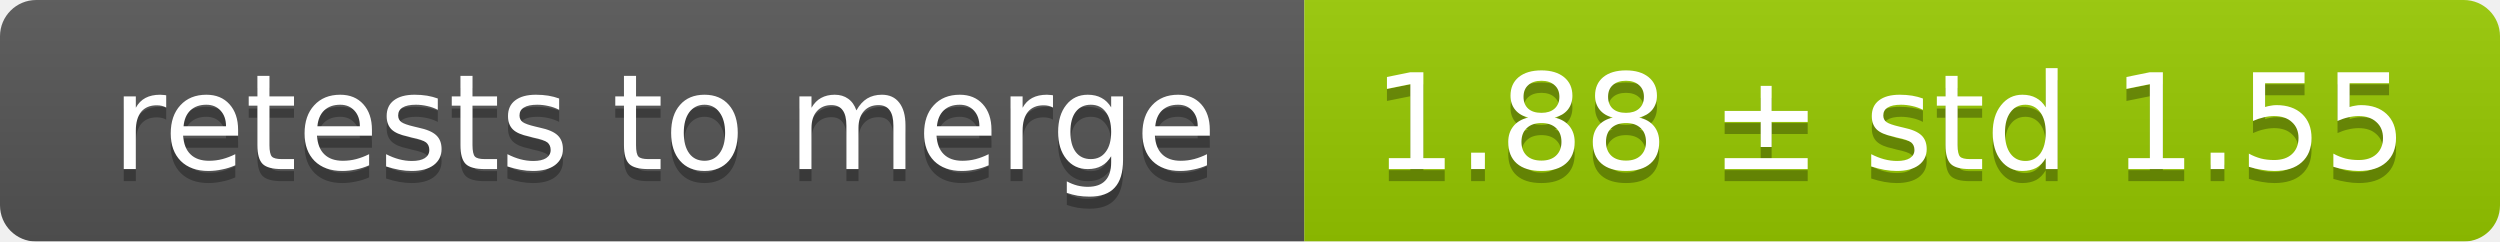
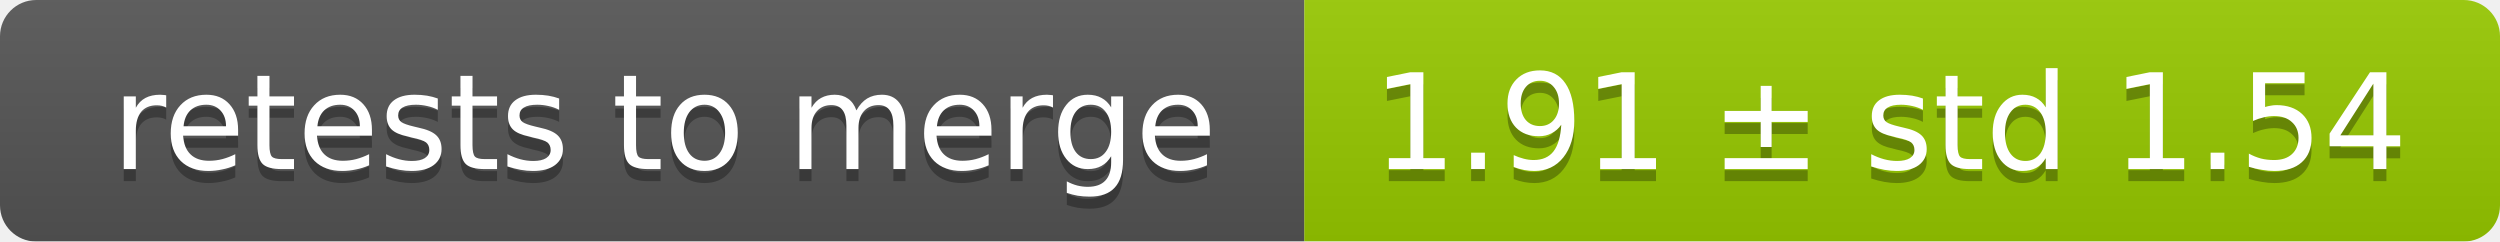
<svg xmlns="http://www.w3.org/2000/svg" width="207" height="20">
  <linearGradient id="smooth" x2="0" y2="100%">
    <stop offset="0" stop-color="#bbb" stop-opacity=".1" />
    <stop offset="1" stop-opacity=".1" />
  </linearGradient>
  <mask id="round">
    <rect width="207" height="20" rx="3" fill="#fff" />
  </mask>
  <g mask="url(#round)">
    <rect width="108" height="20" fill="#555" />
    <rect x="108" width="99" height="20" fill="#97ca00" />
    <rect width="207" height="20" fill="url(#smooth)" />
  </g>
  <g fill="#fff" text-anchor="middle" font-family="DejaVu Sans,Verdana,Geneva,sans-serif" font-size="11">
    <text x="55" y="15" fill="#010101" fill-opacity=".3">retests to merge</text>
    <text x="55" y="14">retests to merge</text>
-     <text x="156.5" y="15" fill="#010101" fill-opacity=".3">1.88 ± std 1.55</text>
-     <text x="156.5" y="14">1.88 ± std 1.55</text>
+     <text x="156.5" y="15" fill="#010101" fill-opacity=".3">1.91 ± std 1.54</text>
+     <text x="156.5" y="14">1.91 ± std 1.54</text>
  </g>
</svg>
